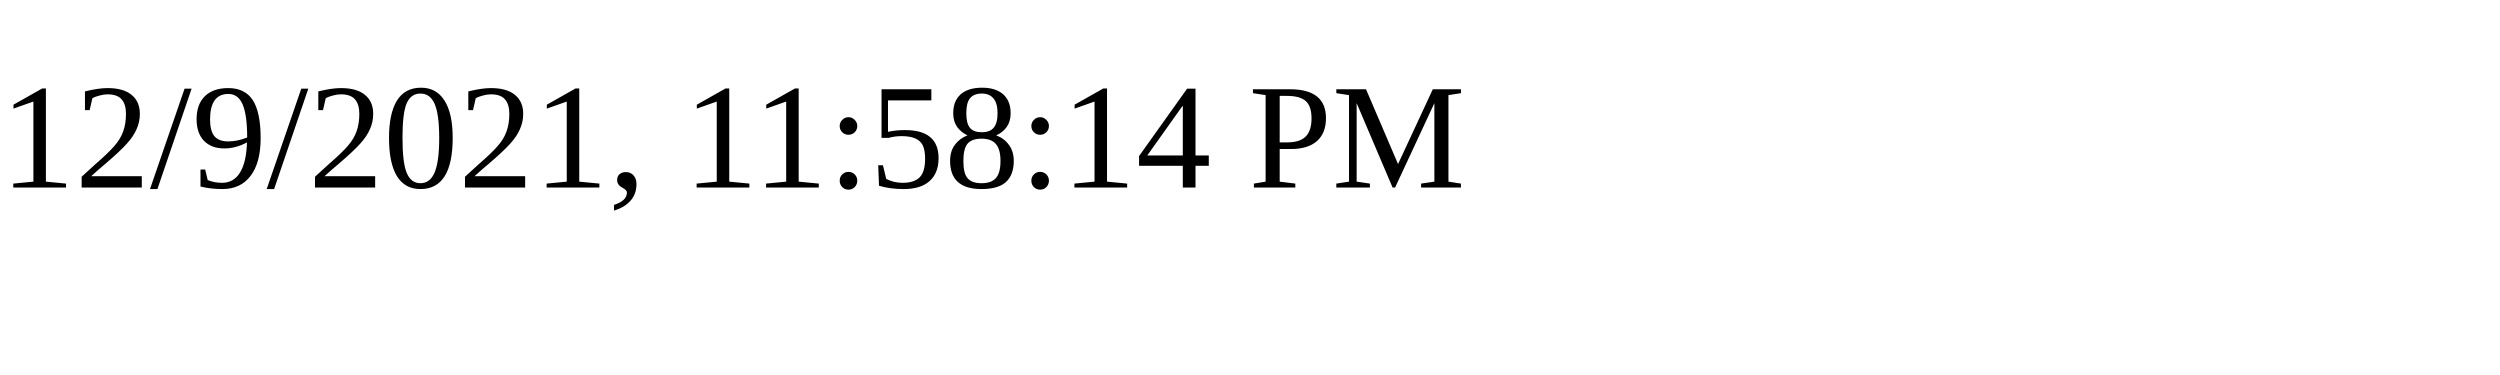
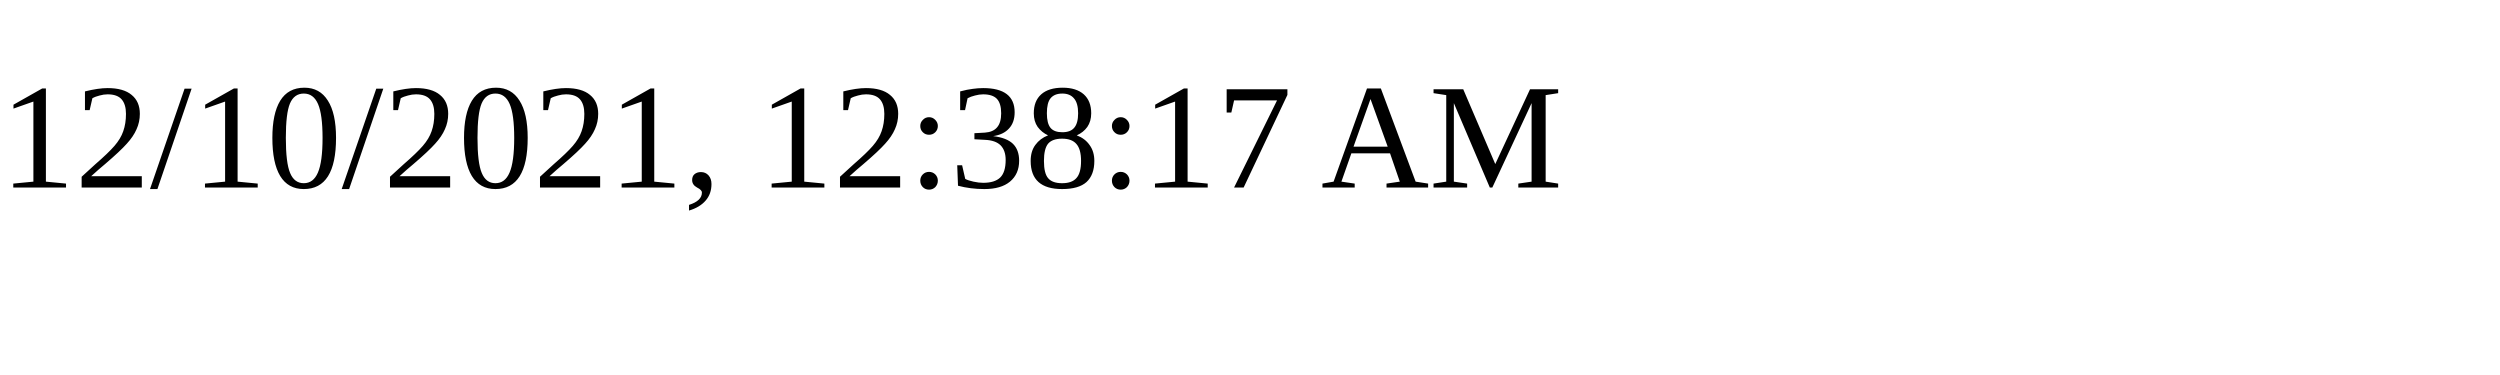
<svg xmlns="http://www.w3.org/2000/svg" height="30" width="200">
-   <text x="0" y="15">12/9/2021, 11:58:14 PM</text>
+   <text x="0" y="15">12/10/2021, 12:38:17 AM</text>
</svg>
